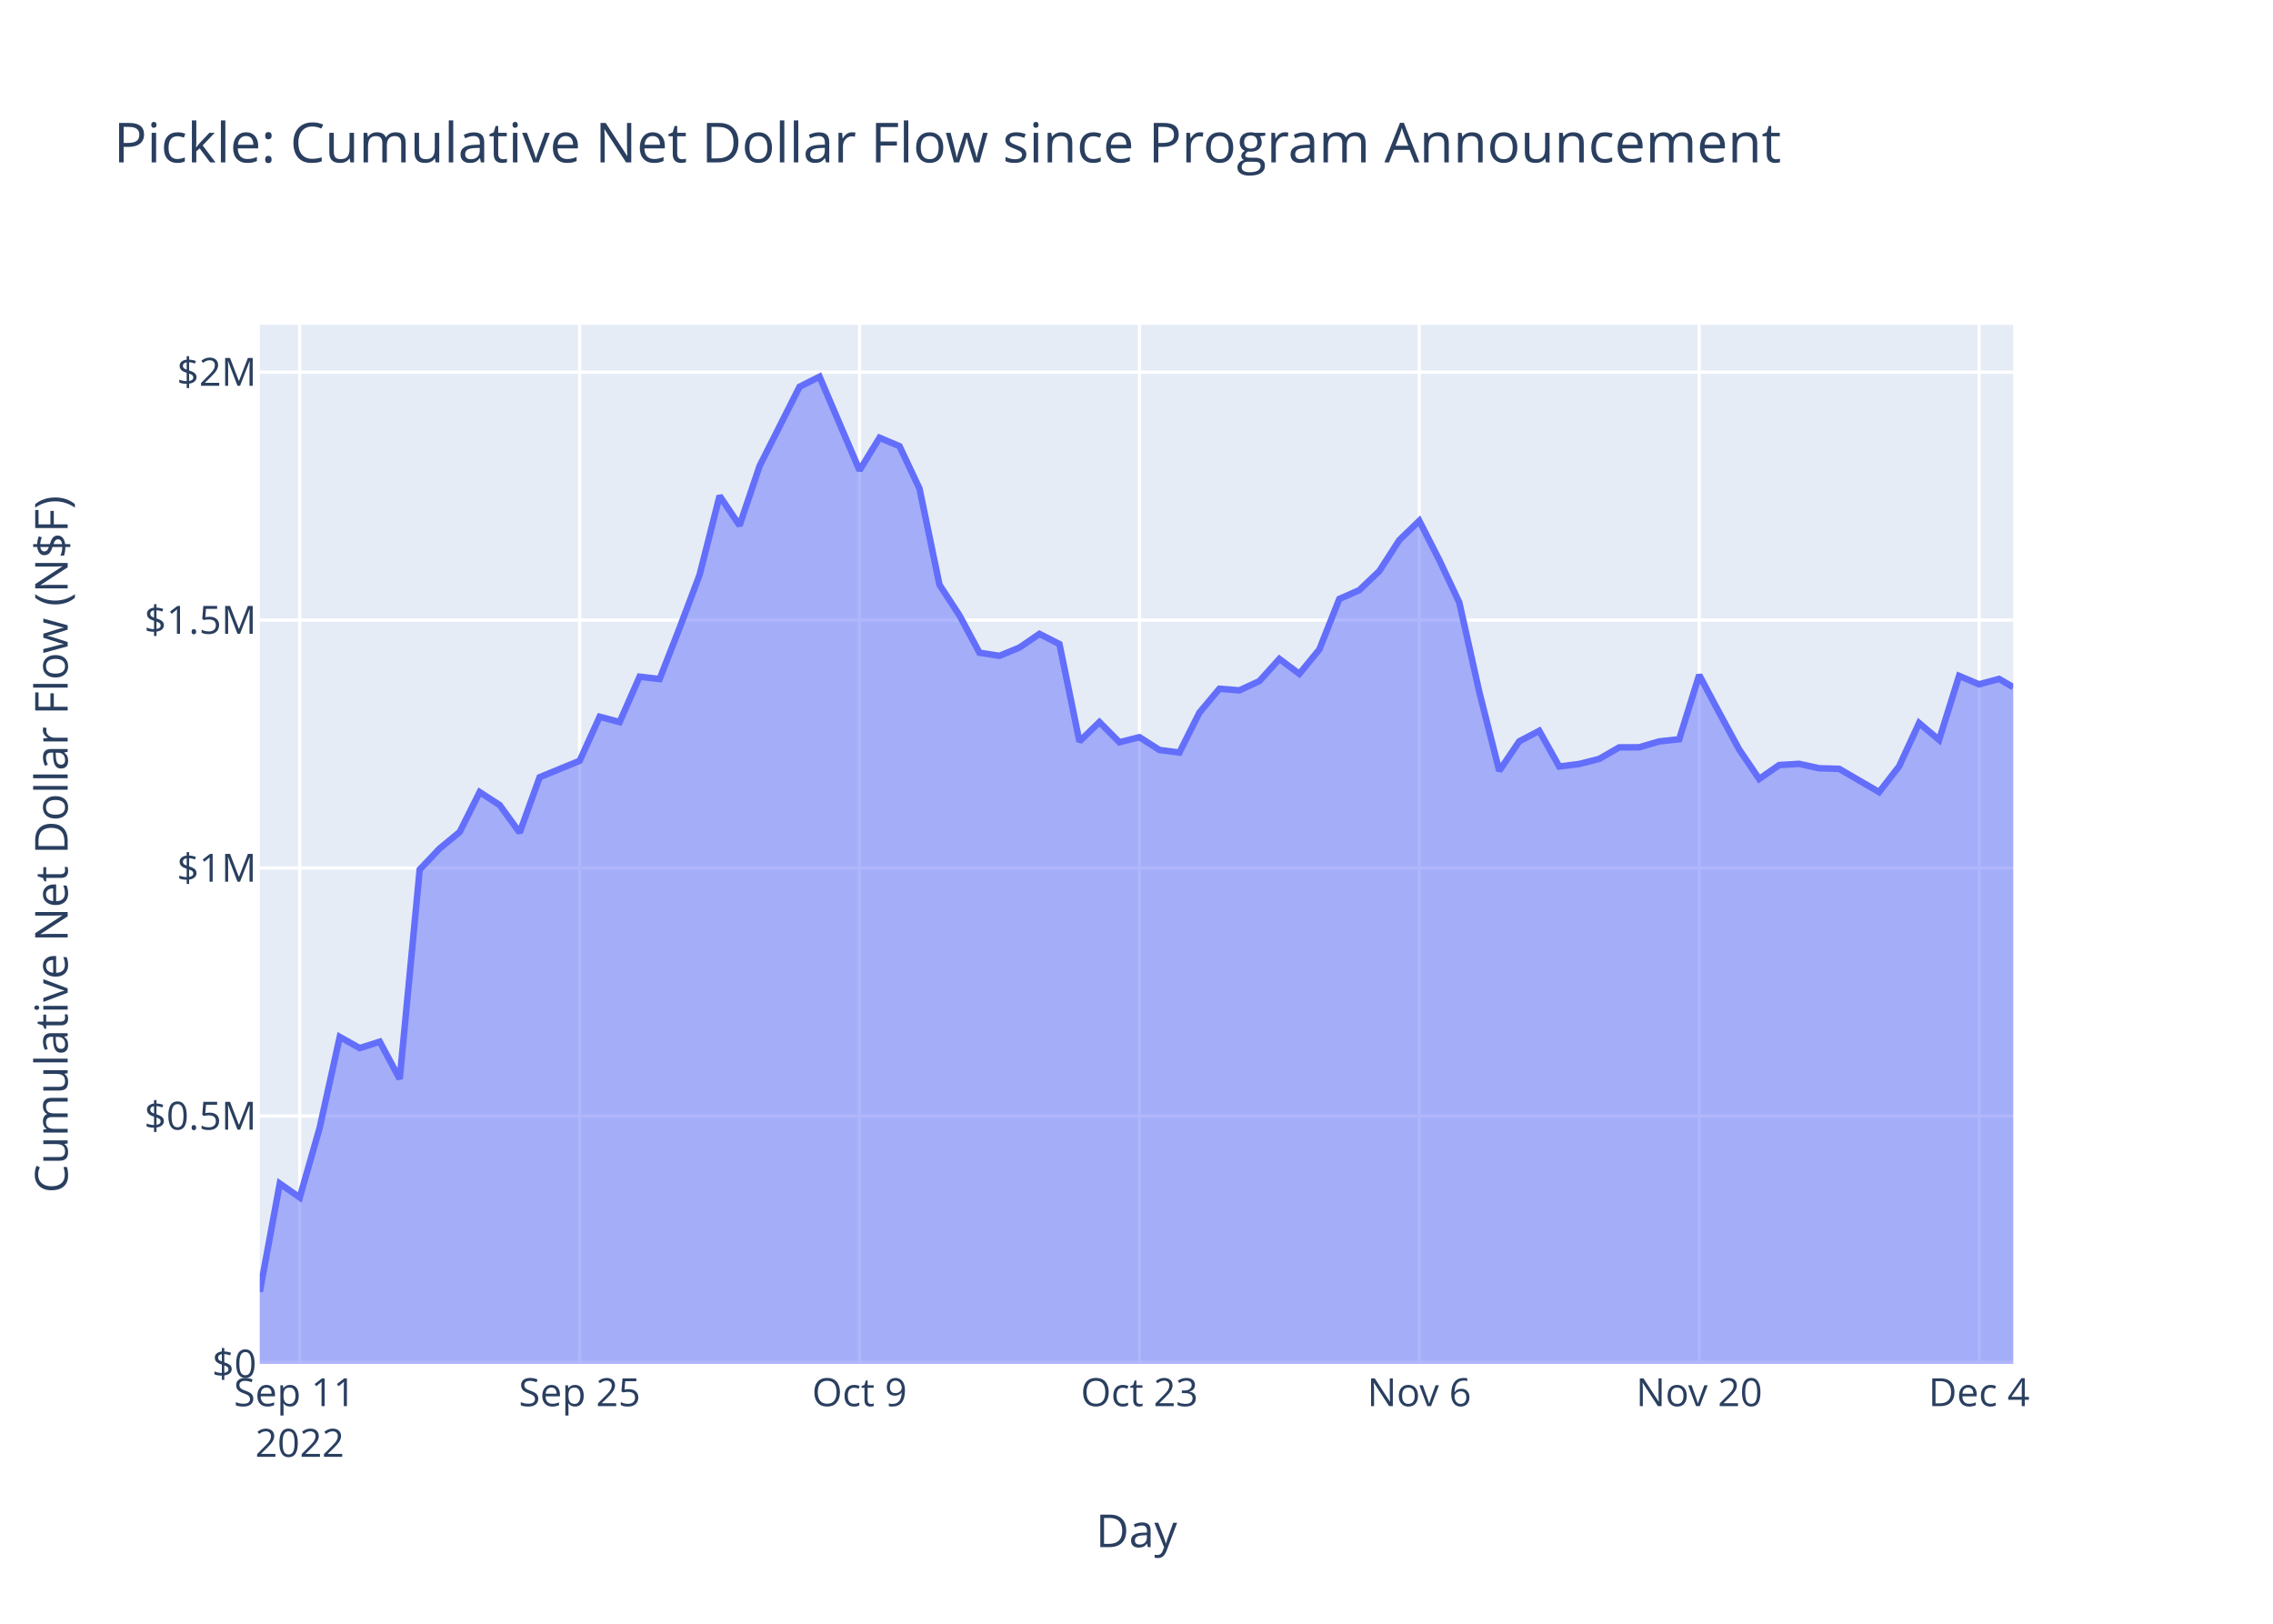
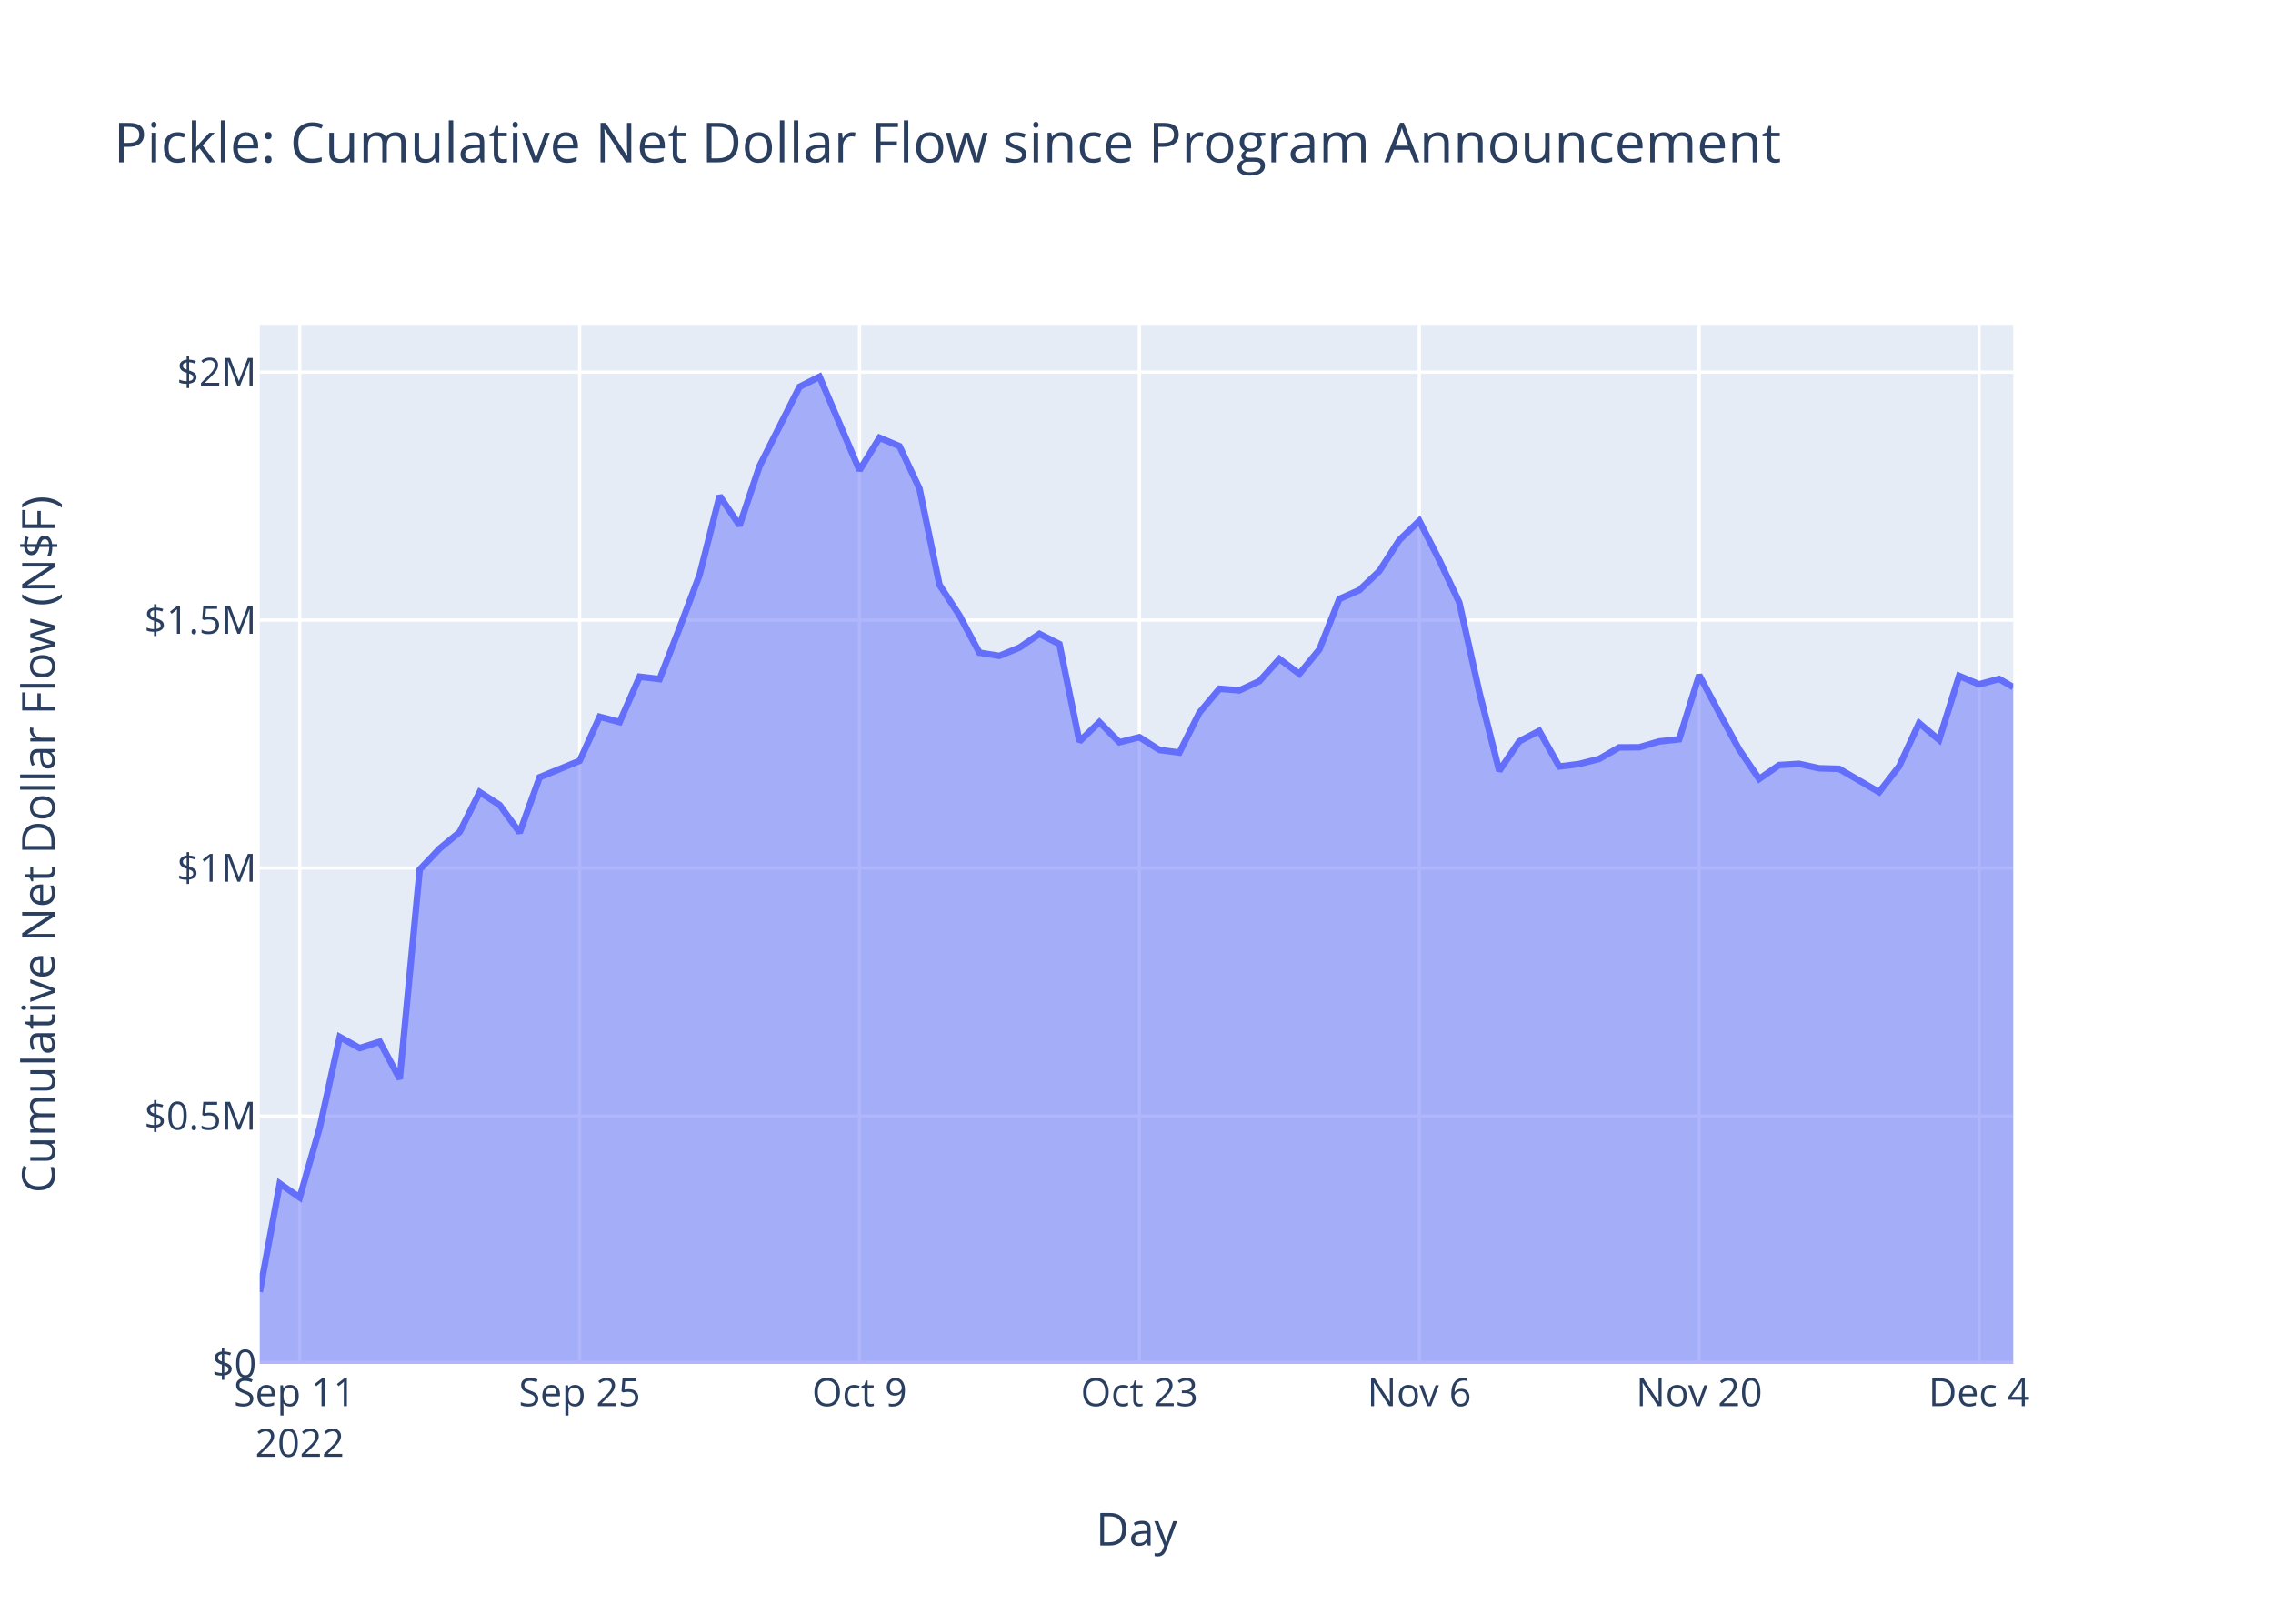
<svg xmlns="http://www.w3.org/2000/svg" class="main-svg" width="700" height="500" style="" viewBox="0 0 700 500">
  <rect x="0" y="0" width="700" height="500" style="fill: rgb(255, 255, 255); fill-opacity: 1;" />
-   <defs id="defs-e3bd14">
+   <defs id="defs-88f5d7">
    <g class="clips">
-       <clipPath id="clipe3bd14xyplot" class="plotclip">
+       <clipPath id="clip88f5d7xyplot" class="plotclip">
        <rect width="540" height="320" />
      </clipPath>
-       <clipPath class="axesclip" id="clipe3bd14x">
+       <clipPath class="axesclip" id="clip88f5d7x">
        <rect x="80" y="0" width="540" height="500" />
      </clipPath>
-       <clipPath class="axesclip" id="clipe3bd14y">
+       <clipPath class="axesclip" id="clip88f5d7y">
        <rect x="0" y="100" width="700" height="320" />
      </clipPath>
-       <clipPath class="axesclip" id="clipe3bd14xy">
+       <clipPath class="axesclip" id="clip88f5d7xy">
        <rect x="80" y="100" width="540" height="320" />
      </clipPath>
    </g>
    <g class="gradients" />
    <g class="patterns" />
  </defs>
  <g class="bglayer">
    <rect class="bg" x="80" y="100" width="540" height="320" style="fill: rgb(229, 236, 246); fill-opacity: 1; stroke-width: 0;" />
  </g>
  <g class="layer-below">
    <g class="imagelayer" />
    <g class="shapelayer" />
  </g>
  <g class="cartesianlayer">
    <g class="subplot xy">
      <g class="layer-subplot">
        <g class="shapelayer" />
        <g class="imagelayer" />
      </g>
      <g class="minor-gridlayer">
        <g class="x" />
        <g class="y" />
      </g>
      <g class="gridlayer">
        <g class="x">
          <path class="xgrid crisp" transform="translate(92.31,0)" d="M0,100v320" style="stroke: rgb(255, 255, 255); stroke-opacity: 1; stroke-width: 1px;" />
          <path class="xgrid crisp" transform="translate(178.51,0)" d="M0,100v320" style="stroke: rgb(255, 255, 255); stroke-opacity: 1; stroke-width: 1px;" />
          <path class="xgrid crisp" transform="translate(264.7,0)" d="M0,100v320" style="stroke: rgb(255, 255, 255); stroke-opacity: 1; stroke-width: 1px;" />
          <path class="xgrid crisp" transform="translate(350.9,0)" d="M0,100v320" style="stroke: rgb(255, 255, 255); stroke-opacity: 1; stroke-width: 1px;" />
          <path class="xgrid crisp" transform="translate(437.09,0)" d="M0,100v320" style="stroke: rgb(255, 255, 255); stroke-opacity: 1; stroke-width: 1px;" />
          <path class="xgrid crisp" transform="translate(523.29,0)" d="M0,100v320" style="stroke: rgb(255, 255, 255); stroke-opacity: 1; stroke-width: 1px;" />
          <path class="xgrid crisp" transform="translate(609.48,0)" d="M0,100v320" style="stroke: rgb(255, 255, 255); stroke-opacity: 1; stroke-width: 1px;" />
        </g>
        <g class="y">
          <path class="ygrid crisp" transform="translate(0,343.65)" d="M80,0h540" style="stroke: rgb(255, 255, 255); stroke-opacity: 1; stroke-width: 1px;" />
          <path class="ygrid crisp" transform="translate(0,267.3)" d="M80,0h540" style="stroke: rgb(255, 255, 255); stroke-opacity: 1; stroke-width: 1px;" />
          <path class="ygrid crisp" transform="translate(0,190.95)" d="M80,0h540" style="stroke: rgb(255, 255, 255); stroke-opacity: 1; stroke-width: 1px;" />
          <path class="ygrid crisp" transform="translate(0,114.59)" d="M80,0h540" style="stroke: rgb(255, 255, 255); stroke-opacity: 1; stroke-width: 1px;" />
        </g>
      </g>
      <g class="zerolinelayer">
        <path class="yzl zl crisp" transform="translate(0,420)" d="M80,0h540" style="stroke: rgb(255, 255, 255); stroke-opacity: 1; stroke-width: 2px;" />
      </g>
      <path class="xlines-below" />
      <path class="ylines-below" />
      <g class="overlines-below" />
      <g class="xaxislayer-below" />
      <g class="yaxislayer-below" />
      <g class="overaxes-below" />
-       <g class="plot" transform="translate(80,100)" clip-path="url(#clipe3bd14xyplot)">
+       <g class="plot" transform="translate(80,100)" clip-path="url(#clip88f5d7xyplot)">
        <g class="scatterlayer mlayer">
-           <g class="trace scatter trace38e286" style="stroke-miterlimit: 2;">
+           <g class="trace scatter trace5fc580" style="stroke-miterlimit: 2;">
            <g class="fills">
              <g>
                <path class="js-fill" d="M540,320L0,320L0,297.8L6.16,264.46L12.31,268.74L18.47,247.18L24.63,219.3L30.78,222.74L36.94,220.77L43.1,232.22L49.25,167.76L55.41,161.27L61.57,156.19L67.72,143.91L73.88,147.9L80.04,156.38L86.19,139.33L98.51,134.27L104.67,120.71L110.82,122.34L116.98,108.37L123.14,109.1L129.29,93.35L135.45,77.01L141.61,52.69L147.76,61.81L153.92,43.51L166.23,19.1L172.39,16L184.7,44.82L190.86,34.8L197.02,37.39L203.17,50.45L209.33,80.08L215.49,89.51L221.64,100.99L227.8,101.95L233.96,99.41L240.11,95.19L246.27,98.33L252.43,128.32L258.58,122.35L264.74,128.56L270.9,127L277.06,130.93L283.21,131.73L289.37,119.44L295.53,112.09L301.68,112.58L307.84,109.74L314,102.9L320.15,107.5L326.31,99.98L332.47,84.43L338.62,81.72L344.78,75.85L350.94,66.3L357.09,60.37L363.25,72.46L369.41,85.53L375.56,113.04L381.72,137.37L387.88,128.27L394.03,125.05L400.19,136.03L406.35,135.25L412.5,133.69L418.66,130.14L424.82,130.11L430.97,128.31L437.13,127.64L443.29,107.86L449.44,119.42L455.6,130.78L461.76,139.86L467.92,135.58L474.07,135.21L480.23,136.57L486.39,136.74L498.7,143.91L504.86,135.96L511.01,122.65L517.17,127.83L523.33,108.12L529.48,110.72L535.64,109.06L540,111.59" style="fill: rgb(99, 110, 250); fill-opacity: 0.5; stroke-width: 0;" />
              </g>
            </g>
            <g class="errorbars" />
            <g class="lines">
              <path class="js-line" d="M0,297.8L6.16,264.46L12.31,268.74L18.47,247.18L24.63,219.3L30.78,222.74L36.94,220.77L43.1,232.22L49.25,167.76L55.41,161.27L61.57,156.19L67.72,143.91L73.88,147.9L80.04,156.38L86.19,139.33L98.51,134.27L104.67,120.71L110.82,122.34L116.98,108.37L123.14,109.1L129.29,93.35L135.45,77.01L141.61,52.69L147.76,61.81L153.92,43.51L166.23,19.1L172.39,16L184.7,44.82L190.86,34.8L197.02,37.39L203.17,50.45L209.33,80.08L215.49,89.51L221.64,100.99L227.8,101.95L233.96,99.41L240.11,95.19L246.27,98.33L252.43,128.32L258.58,122.35L264.74,128.56L270.9,127L277.06,130.93L283.21,131.73L289.37,119.44L295.53,112.09L301.68,112.58L307.84,109.74L314,102.9L320.15,107.5L326.31,99.98L332.47,84.43L338.62,81.72L344.78,75.85L350.94,66.3L357.09,60.37L363.25,72.46L369.41,85.53L375.56,113.04L381.72,137.37L387.88,128.27L394.03,125.05L400.19,136.03L406.35,135.25L412.5,133.69L418.66,130.14L424.82,130.11L430.97,128.31L437.13,127.64L443.29,107.86L449.44,119.42L455.6,130.78L461.76,139.86L467.92,135.58L474.07,135.21L480.23,136.57L486.39,136.74L498.7,143.91L504.86,135.96L511.01,122.65L517.17,127.83L523.33,108.12L529.48,110.72L535.64,109.06L540,111.59" style="vector-effect: non-scaling-stroke; fill: none; stroke: rgb(99, 110, 250); stroke-opacity: 1; stroke-width: 2px; opacity: 1;" />
            </g>
            <g class="points" />
            <g class="text" />
          </g>
        </g>
      </g>
      <g class="overplot" />
      <path class="xlines-above crisp" d="M0,0" style="fill: none;" />
      <path class="ylines-above crisp" d="M0,0" style="fill: none;" />
      <g class="overlines-above" />
      <g class="xaxislayer-above">
        <g class="xtick">
          <text text-anchor="middle" x="0" y="433" transform="translate(92.31,0)" style="font-family: 'Open Sans', verdana, arial, sans-serif; font-size: 12px; fill: rgb(42, 63, 95); fill-opacity: 1; white-space: pre; opacity: 1;">
            <tspan class="line" dy="0em" x="0" y="433">Sep 11</tspan>
            <tspan class="line" dy="1.3em" x="0" y="433">2022</tspan>
          </text>
        </g>
        <g class="xtick">
          <text text-anchor="middle" x="0" y="433" style="font-family: 'Open Sans', verdana, arial, sans-serif; font-size: 12px; fill: rgb(42, 63, 95); fill-opacity: 1; white-space: pre; opacity: 1;" transform="translate(178.51,0)">Sep 25</text>
        </g>
        <g class="xtick">
          <text text-anchor="middle" x="0" y="433" style="font-family: 'Open Sans', verdana, arial, sans-serif; font-size: 12px; fill: rgb(42, 63, 95); fill-opacity: 1; white-space: pre; opacity: 1;" transform="translate(264.7,0)">Oct 9</text>
        </g>
        <g class="xtick">
          <text text-anchor="middle" x="0" y="433" style="font-family: 'Open Sans', verdana, arial, sans-serif; font-size: 12px; fill: rgb(42, 63, 95); fill-opacity: 1; white-space: pre; opacity: 1;" transform="translate(350.9,0)">Oct 23</text>
        </g>
        <g class="xtick">
          <text text-anchor="middle" x="0" y="433" style="font-family: 'Open Sans', verdana, arial, sans-serif; font-size: 12px; fill: rgb(42, 63, 95); fill-opacity: 1; white-space: pre; opacity: 1;" transform="translate(437.09,0)">Nov 6</text>
        </g>
        <g class="xtick">
          <text text-anchor="middle" x="0" y="433" style="font-family: 'Open Sans', verdana, arial, sans-serif; font-size: 12px; fill: rgb(42, 63, 95); fill-opacity: 1; white-space: pre; opacity: 1;" transform="translate(523.29,0)">Nov 20</text>
        </g>
        <g class="xtick">
          <text text-anchor="middle" x="0" y="433" style="font-family: 'Open Sans', verdana, arial, sans-serif; font-size: 12px; fill: rgb(42, 63, 95); fill-opacity: 1; white-space: pre; opacity: 1;" transform="translate(609.48,0)">Dec 4</text>
        </g>
      </g>
      <g class="yaxislayer-above">
        <g class="ytick">
          <text text-anchor="end" x="79" y="4.2" transform="translate(0,420)" style="font-family: 'Open Sans', verdana, arial, sans-serif; font-size: 12px; fill: rgb(42, 63, 95); fill-opacity: 1; white-space: pre; opacity: 1;">$0</text>
        </g>
        <g class="ytick">
          <text text-anchor="end" x="79" y="4.2" style="font-family: 'Open Sans', verdana, arial, sans-serif; font-size: 12px; fill: rgb(42, 63, 95); fill-opacity: 1; white-space: pre; opacity: 1;" transform="translate(0,343.65)">$0.5M</text>
        </g>
        <g class="ytick">
          <text text-anchor="end" x="79" y="4.2" style="font-family: 'Open Sans', verdana, arial, sans-serif; font-size: 12px; fill: rgb(42, 63, 95); fill-opacity: 1; white-space: pre; opacity: 1;" transform="translate(0,267.3)">$1M</text>
        </g>
        <g class="ytick">
          <text text-anchor="end" x="79" y="4.2" style="font-family: 'Open Sans', verdana, arial, sans-serif; font-size: 12px; fill: rgb(42, 63, 95); fill-opacity: 1; white-space: pre; opacity: 1;" transform="translate(0,190.95)">$1.5M</text>
        </g>
        <g class="ytick">
          <text text-anchor="end" x="79" y="4.2" style="font-family: 'Open Sans', verdana, arial, sans-serif; font-size: 12px; fill: rgb(42, 63, 95); fill-opacity: 1; white-space: pre; opacity: 1;" transform="translate(0,114.59)">$2M</text>
        </g>
      </g>
      <g class="overaxes-above" />
    </g>
  </g>
  <g class="polarlayer" />
  <g class="smithlayer" />
  <g class="ternarylayer" />
  <g class="geolayer" />
  <g class="funnelarealayer" />
  <g class="pielayer" />
  <g class="iciclelayer" />
  <g class="treemaplayer" />
  <g class="sunburstlayer" />
  <g class="glimages" />
-   <defs id="topdefs-e3bd14">
+   <defs id="topdefs-88f5d7">
    <g class="clips" />
  </defs>
  <g class="layer-above">
    <g class="imagelayer" />
    <g class="shapelayer" />
  </g>
  <g class="infolayer">
    <g class="g-gtitle">
      <text class="gtitle" x="35" y="50" text-anchor="start" dy="0em" style="font-family: 'Open Sans', verdana, arial, sans-serif; font-size: 17px; fill: rgb(42, 63, 95); opacity: 1; font-weight: normal; white-space: pre;">Pickle: Cumulative Net Dollar Flow since Program Announcement</text>
    </g>
    <g class="g-xtitle">
-       <text class="xtitle" x="350" y="476.409" text-anchor="middle" style="font-family: 'Open Sans', verdana, arial, sans-serif; font-size: 14px; fill: rgb(42, 63, 95); opacity: 1; font-weight: normal; white-space: pre;">Day</text>
+       <text class="xtitle" x="350" y="475.909" text-anchor="middle" style="font-family: 'Open Sans', verdana, arial, sans-serif; font-size: 14px; fill: rgb(42, 63, 95); opacity: 1; font-weight: normal; white-space: pre;">Day</text>
    </g>
    <g class="g-ytitle">
-       <text class="ytitle" transform="rotate(-90,20.84063,260)" x="20.841" y="260" text-anchor="middle" style="font-family: 'Open Sans', verdana, arial, sans-serif; font-size: 14px; fill: rgb(42, 63, 95); opacity: 1; font-weight: normal; white-space: pre;">Cumulative Net Dollar Flow (N$F)</text>
+       <text class="ytitle" transform="rotate(-90,16.825,260)" x="16.825" y="260" text-anchor="middle" style="font-family: 'Open Sans', verdana, arial, sans-serif; font-size: 14px; fill: rgb(42, 63, 95); opacity: 1; font-weight: normal; white-space: pre;">Cumulative Net Dollar Flow (N$F)</text>
    </g>
  </g>
</svg>
